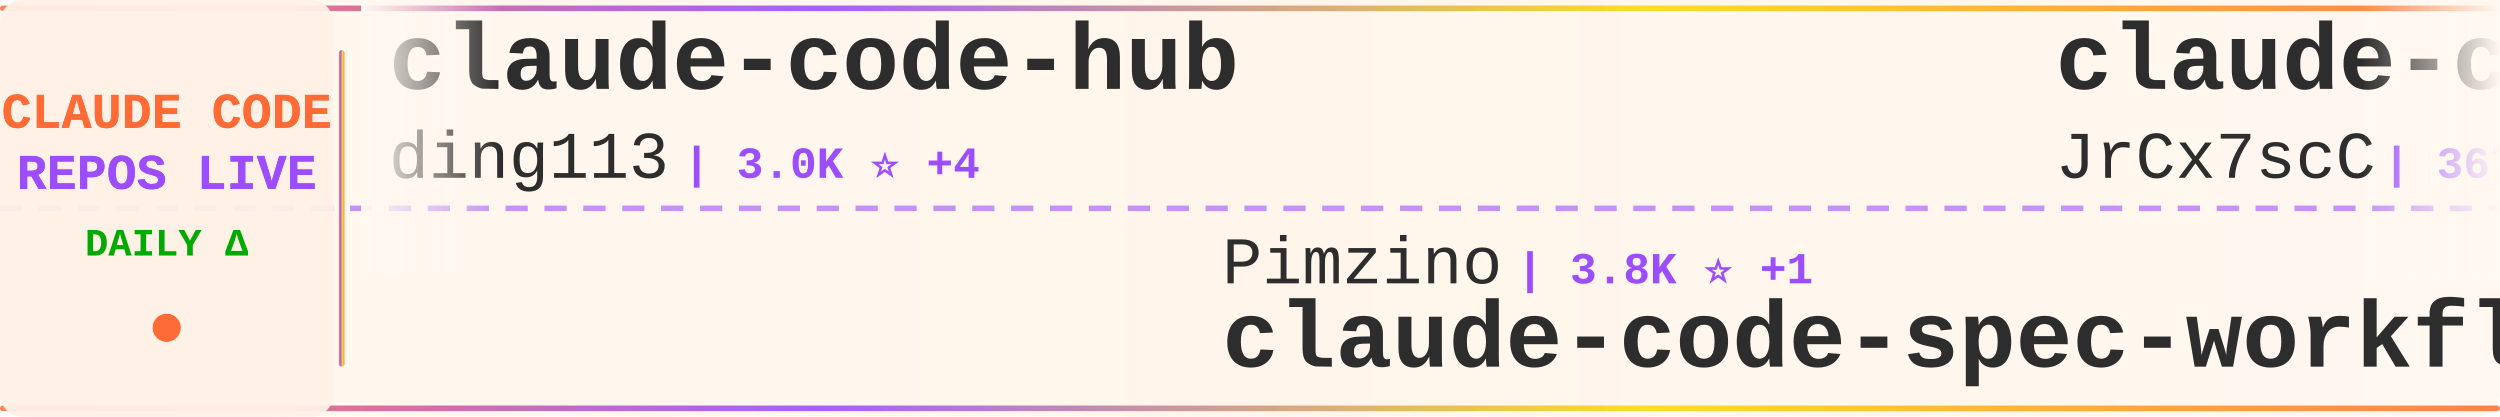
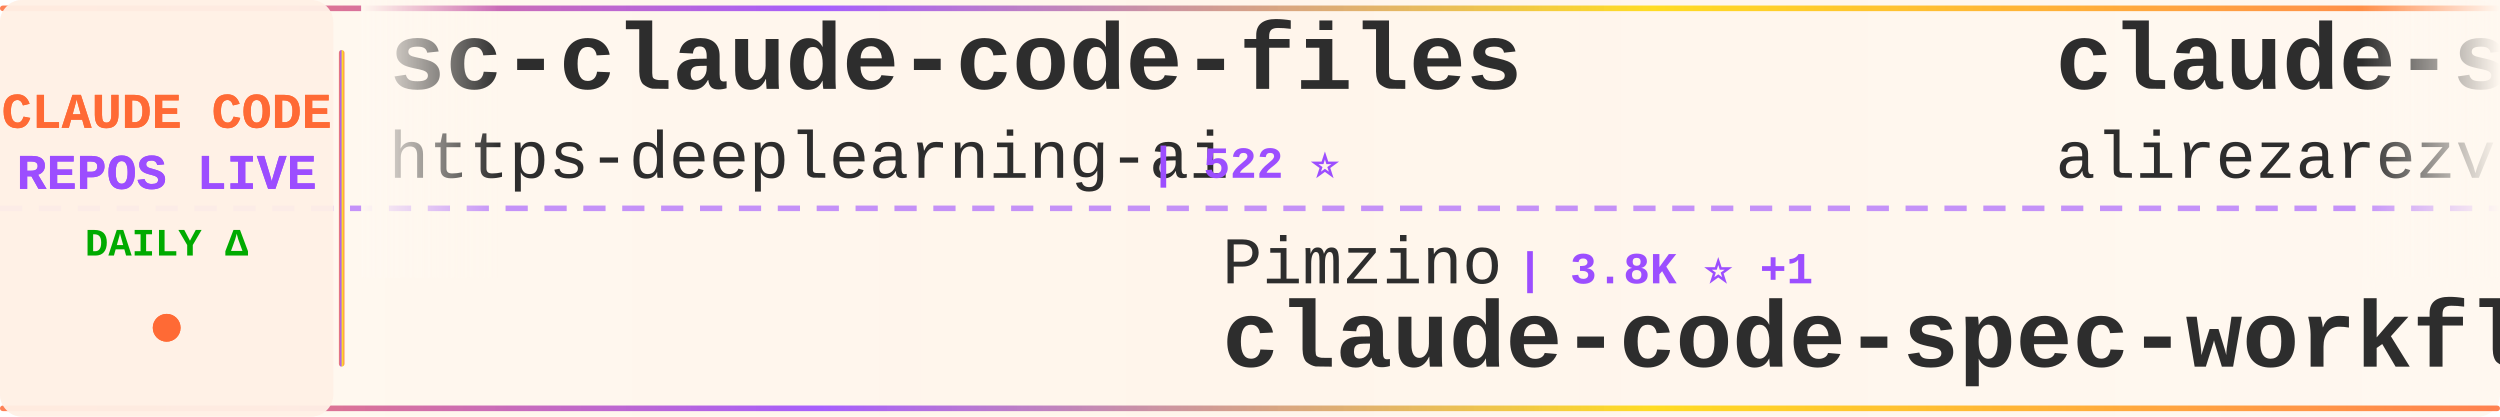
<svg xmlns="http://www.w3.org/2000/svg" width="900" height="150">
  <defs>
    <linearGradient id="tickerBg" x1="0%" y1="0%" x2="100%" y2="0%">
      <stop offset="0%" style="stop-color:#fff8f0;stop-opacity:0.98" />
      <stop offset="50%" style="stop-color:#fff5eb;stop-opacity:1" />
      <stop offset="100%" style="stop-color:#fff8f0;stop-opacity:0.98" />
    </linearGradient>
    <linearGradient id="borderGrad" x1="0%" y1="0%" x2="100%" y2="0%">
      <stop offset="0%" style="stop-color:#FF6B35;stop-opacity:0.85">
        <animate attributeName="stop-opacity" values="0.85;1;0.85" dur="2s" repeatCount="indefinite" />
      </stop>
      <stop offset="33%" style="stop-color:#9C4EFF;stop-opacity:0.9">
        <animate attributeName="stop-opacity" values="0.9;1;0.9" dur="2.2s" repeatCount="indefinite" />
      </stop>
      <stop offset="66%" style="stop-color:#FFD700;stop-opacity:0.85">
        <animate attributeName="stop-opacity" values="0.85;1;0.85" dur="1.8s" repeatCount="indefinite" />
      </stop>
      <stop offset="100%" style="stop-color:#FF6B35;stop-opacity:0.85">
        <animate attributeName="stop-opacity" values="0.85;1;0.85" dur="2s" repeatCount="indefinite" />
      </stop>
    </linearGradient>
    <filter id="textGlow">
      <feGaussianBlur stdDeviation="0.15" result="coloredBlur" />
      <feMerge>
        <feMergeNode in="coloredBlur" />
        <feMergeNode in="SourceGraphic" />
      </feMerge>
    </filter>
    <filter id="metricGlow">
      <feGaussianBlur stdDeviation="0.2" result="coloredBlur" />
      <feMerge>
        <feMergeNode in="coloredBlur" />
        <feMergeNode in="SourceGraphic" />
      </feMerge>
    </filter>
    <linearGradient id="leftFade" x1="0%" y1="0%" x2="100%" y2="0%">
      <stop offset="0%" style="stop-color:#fff8f0;stop-opacity:1" />
      <stop offset="100%" style="stop-color:#fff8f0;stop-opacity:0" />
    </linearGradient>
    <linearGradient id="rightFade" x1="0%" y1="0%" x2="100%" y2="0%">
      <stop offset="0%" style="stop-color:#fff8f0;stop-opacity:0" />
      <stop offset="100%" style="stop-color:#fff8f0;stop-opacity:1" />
    </linearGradient>
  </defs>
  <rect width="900" height="150" fill="url(#tickerBg)" rx="8" />
  <rect x="0" y="2" width="900" height="2" fill="url(#borderGrad)" rx="1" />
  <rect x="0" y="146" width="900" height="2" fill="url(#borderGrad)" rx="1" />
  <line x1="0" y1="75" x2="900" y2="75" stroke="#9C4EFF" stroke-width="2" stroke-dasharray="8 6" opacity="0.6" />
  <rect x="0" y="0" width="120" height="150" fill="#fff0e6" opacity="0.95" rx="8" />
  <text x="60" y="46" font-family="'Courier New', monospace" font-size="18" font-weight="bold" fill="#FF6B35" text-anchor="middle" filter="url(#textGlow)">
    CLAUDE CODE
  </text>
  <text x="60" y="68" font-family="'Courier New', monospace" font-size="18" font-weight="bold" fill="#9C4EFF" text-anchor="middle" filter="url(#textGlow)">
    REPOS LIVE
  </text>
  <text x="60" y="92" font-family="'Courier New', monospace" font-size="14" font-weight="bold" fill="#00aa00" text-anchor="middle">
    DAILY Δ
  </text>
  <circle cx="60" cy="118" r="5" fill="#FF6B35" filter="url(#metricGlow)">
    <animate attributeName="r" values="4;6;4" dur="1.5s" repeatCount="indefinite" />
    <animate attributeName="opacity" values="0.6;1;0.6" dur="1.5s" repeatCount="indefinite" />
  </circle>
  <rect x="122" y="18" width="2" height="114" fill="url(#borderGrad)" rx="1" />
  <clipPath id="tickerClip">
    <rect x="130" y="0" width="770" height="150" />
  </clipPath>
  <g clip-path="url(#tickerClip)">
    <g id="tickerItems">
      <animateTransform attributeName="transform" attributeType="XML" type="translate" from="0 0" to="-3000 0" dur="54s" repeatCount="indefinite" />
      <g transform="translate(0, 0)">
-         <text x="140" y="32" font-family="'Courier New', monospace" font-size="34" font-weight="bold" fill="#2d2d2d">claude-code-hub</text>
-         <text x="140" y="64" font-family="'Courier New', monospace" font-size="24" font-weight="normal" fill="#2d2d2d" opacity="1.0">ding113</text>
-         <text x="246" y="64" font-family="'Courier New', monospace" font-size="16" font-weight="bold" fill="#9C4EFF"> | 3.0K ⭐ +4</text>
+         <text x="140" y="32" font-family="'Courier New', monospace" font-size="34" font-weight="bold" fill="#2d2d2d">sc-claude-code-files</text>
+         <text x="140" y="64" font-family="'Courier New', monospace" font-size="24" font-weight="normal" fill="#2d2d2d" opacity="1.0">https-deeplearning-ai</text>
+         <text x="414" y="64" font-family="'Courier New', monospace" font-size="16" font-weight="bold" fill="#9C4EFF"> | 522 ⭐</text>
      </g>
      <g transform="translate(300, 0)">
        <text x="140" y="102" font-family="'Courier New', monospace" font-size="24" font-weight="normal" fill="#2d2d2d" opacity="1.0">Pimzino</text>
        <text x="246" y="102" font-family="'Courier New', monospace" font-size="16" font-weight="bold" fill="#9C4EFF"> | 3.8K ⭐ +1</text>
        <text x="140" y="132" font-family="'Courier New', monospace" font-size="34" font-weight="bold" fill="#2d2d2d">claude-code-spec-workflo...</text>
      </g>
      <g transform="translate(600, 0)">
-         <text x="140" y="32" font-family="'Courier New', monospace" font-size="34" font-weight="bold" fill="#2d2d2d">claude-code-source</text>
-         <text x="140" y="64" font-family="'Courier New', monospace" font-size="24" font-weight="normal" fill="#2d2d2d" opacity="1.0">JrCx7scC</text>
-         <text x="258" y="64" font-family="'Courier New', monospace" font-size="16" font-weight="bold" fill="#9C4EFF"> | 367 ⭐</text>
+         <text x="140" y="32" font-family="'Courier New', monospace" font-size="34" font-weight="bold" fill="#2d2d2d">claude-skills</text>
+         <text x="140" y="64" font-family="'Courier New', monospace" font-size="24" font-weight="normal" fill="#2d2d2d" opacity="1.0">alirezarezvani</text>
+         <text x="330" y="64" font-family="'Courier New', monospace" font-size="16" font-weight="bold" fill="#9C4EFF"> | 16.7K ⭐ +92</text>
      </g>
      <g transform="translate(900, 0)">
-         <text x="140" y="102" font-family="'Courier New', monospace" font-size="24" font-weight="normal" fill="#2d2d2d" opacity="1.0">musistudio</text>
-         <text x="282" y="102" font-family="'Courier New', monospace" font-size="16" font-weight="bold" fill="#9C4EFF"> | 34.6K ⭐ +42</text>
-         <text x="140" y="132" font-family="'Courier New', monospace" font-size="34" font-weight="bold" fill="#2d2d2d">claude-code-router</text>
+         <text x="140" y="102" font-family="'Courier New', monospace" font-size="24" font-weight="normal" fill="#2d2d2d" opacity="1.0">chauncygu</text>
+         <text x="270" y="102" font-family="'Courier New', monospace" font-size="16" font-weight="bold" fill="#9C4EFF"> | 2.5K ⭐ +4</text>
+         <text x="140" y="132" font-family="'Courier New', monospace" font-size="34" font-weight="bold" fill="#2d2d2d">collection-claude-code-s...</text>
      </g>
      <g transform="translate(1200, 0)">
-         <text x="140" y="32" font-family="'Courier New', monospace" font-size="34" font-weight="bold" fill="#2d2d2d">edmunds-claude-code</text>
-         <text x="140" y="64" font-family="'Courier New', monospace" font-size="24" font-weight="normal" fill="#2d2d2d" opacity="1.0">edmund-io</text>
-         <text x="270" y="64" font-family="'Courier New', monospace" font-size="16" font-weight="bold" fill="#9C4EFF"> | 1.4K ⭐</text>
+         <text x="140" y="32" font-family="'Courier New', monospace" font-size="34" font-weight="bold" fill="#2d2d2d">claude-code-harness</text>
+         <text x="140" y="64" font-family="'Courier New', monospace" font-size="24" font-weight="normal" fill="#2d2d2d" opacity="1.0">Chachamaru127</text>
+         <text x="318" y="64" font-family="'Courier New', monospace" font-size="16" font-weight="bold" fill="#9C4EFF"> | 2.3K ⭐ +87</text>
      </g>
      <g transform="translate(1500, 0)">
-         <text x="140" y="102" font-family="'Courier New', monospace" font-size="24" font-weight="normal" fill="#2d2d2d" opacity="1.0">alirezarezvani</text>
-         <text x="330" y="102" font-family="'Courier New', monospace" font-size="16" font-weight="bold" fill="#9C4EFF"> | 16.7K ⭐ +96</text>
-         <text x="140" y="132" font-family="'Courier New', monospace" font-size="34" font-weight="bold" fill="#2d2d2d">claude-skills</text>
+         <text x="140" y="102" font-family="'Courier New', monospace" font-size="24" font-weight="normal" fill="#2d2d2d" opacity="1.0">LING71671</text>
+         <text x="270" y="102" font-family="'Courier New', monospace" font-size="16" font-weight="bold" fill="#9C4EFF"> | 870 ⭐ +1</text>
+         <text x="140" y="132" font-family="'Courier New', monospace" font-size="34" font-weight="bold" fill="#2d2d2d">Open-ClaudeCode</text>
      </g>
      <g transform="translate(1800, 0)">
-         <text x="140" y="32" font-family="'Courier New', monospace" font-size="34" font-weight="bold" fill="#2d2d2d">antigravity-awesome-skil...</text>
-         <text x="140" y="64" font-family="'Courier New', monospace" font-size="24" font-weight="normal" fill="#2d2d2d" opacity="1.0">sickn33</text>
-         <text x="246" y="64" font-family="'Courier New', monospace" font-size="16" font-weight="bold" fill="#9C4EFF"> | 39.2K ⭐ +85</text>
+         <text x="140" y="32" font-family="'Courier New', monospace" font-size="34" font-weight="bold" fill="#2d2d2d">claude-code</text>
+         <text x="140" y="64" font-family="'Courier New', monospace" font-size="24" font-weight="normal" fill="#2d2d2d" opacity="1.0">Onewon</text>
+         <text x="234" y="64" font-family="'Courier New', monospace" font-size="16" font-weight="bold" fill="#9C4EFF"> | 181 ⭐</text>
      </g>
      <g transform="translate(2100, 0)">
-         <text x="140" y="102" font-family="'Courier New', monospace" font-size="24" font-weight="normal" fill="#2d2d2d" opacity="1.0">Windy3f3f3f3f</text>
-         <text x="318" y="102" font-family="'Courier New', monospace" font-size="16" font-weight="bold" fill="#9C4EFF"> | 1.3K ⭐ +9</text>
-         <text x="140" y="132" font-family="'Courier New', monospace" font-size="34" font-weight="bold" fill="#2d2d2d">claude-code-from-scratch</text>
+         <text x="140" y="102" font-family="'Courier New', monospace" font-size="24" font-weight="normal" fill="#2d2d2d" opacity="1.0">1rgs</text>
+         <text x="210" y="102" font-family="'Courier New', monospace" font-size="16" font-weight="bold" fill="#9C4EFF"> | 3.6K ⭐</text>
+         <text x="140" y="132" font-family="'Courier New', monospace" font-size="34" font-weight="bold" fill="#2d2d2d">claude-code-proxy</text>
      </g>
      <g transform="translate(2400, 0)">
-         <text x="140" y="32" font-family="'Courier New', monospace" font-size="34" font-weight="bold" fill="#2d2d2d">claude-code-source-code-...</text>
-         <text x="140" y="64" font-family="'Courier New', monospace" font-size="24" font-weight="normal" fill="#2d2d2d" opacity="1.0">ghuntley</text>
-         <text x="258" y="64" font-family="'Courier New', monospace" font-size="16" font-weight="bold" fill="#9C4EFF"> | 981 ⭐ +1</text>
+         <text x="140" y="32" font-family="'Courier New', monospace" font-size="34" font-weight="bold" fill="#2d2d2d">claude-code-my-workflow</text>
+         <text x="140" y="64" font-family="'Courier New', monospace" font-size="24" font-weight="normal" fill="#2d2d2d" opacity="1.0">pedrohcgs</text>
+         <text x="270" y="64" font-family="'Courier New', monospace" font-size="16" font-weight="bold" fill="#9C4EFF"> | 1.2K ⭐ +7</text>
      </g>
      <g transform="translate(2700, 0)">
-         <text x="140" y="102" font-family="'Courier New', monospace" font-size="24" font-weight="normal" fill="#2d2d2d" opacity="1.0">disler</text>
-         <text x="234" y="102" font-family="'Courier New', monospace" font-size="16" font-weight="bold" fill="#9C4EFF"> | 3.7K ⭐ +3</text>
-         <text x="140" y="132" font-family="'Courier New', monospace" font-size="34" font-weight="bold" fill="#2d2d2d">claude-code-hooks-master...</text>
+         <text x="140" y="102" font-family="'Courier New', monospace" font-size="24" font-weight="normal" fill="#2d2d2d" opacity="1.0">anthropics</text>
+         <text x="282" y="102" font-family="'Courier New', monospace" font-size="16" font-weight="bold" fill="#9C4EFF"> | 128.7K ⭐ +489</text>
+         <text x="140" y="132" font-family="'Courier New', monospace" font-size="34" font-weight="bold" fill="#2d2d2d">claude-code</text>
      </g>
      <g transform="translate(3000, 0)">
-         <text x="140" y="32" font-family="'Courier New', monospace" font-size="34" font-weight="bold" fill="#2d2d2d">claude-code-hub</text>
-         <text x="140" y="64" font-family="'Courier New', monospace" font-size="24" font-weight="normal" fill="#2d2d2d" opacity="1.0">ding113</text>
-         <text x="246" y="64" font-family="'Courier New', monospace" font-size="16" font-weight="bold" fill="#9C4EFF"> | 3.0K ⭐ +4</text>
+         <text x="140" y="32" font-family="'Courier New', monospace" font-size="34" font-weight="bold" fill="#2d2d2d">sc-claude-code-files</text>
+         <text x="140" y="64" font-family="'Courier New', monospace" font-size="24" font-weight="normal" fill="#2d2d2d" opacity="1.0">https-deeplearning-ai</text>
+         <text x="414" y="64" font-family="'Courier New', monospace" font-size="16" font-weight="bold" fill="#9C4EFF"> | 522 ⭐</text>
      </g>
      <g transform="translate(3300, 0)">
        <text x="140" y="102" font-family="'Courier New', monospace" font-size="24" font-weight="normal" fill="#2d2d2d" opacity="1.0">Pimzino</text>
        <text x="246" y="102" font-family="'Courier New', monospace" font-size="16" font-weight="bold" fill="#9C4EFF"> | 3.8K ⭐ +1</text>
        <text x="140" y="132" font-family="'Courier New', monospace" font-size="34" font-weight="bold" fill="#2d2d2d">claude-code-spec-workflo...</text>
      </g>
      <g transform="translate(3600, 0)">
-         <text x="140" y="32" font-family="'Courier New', monospace" font-size="34" font-weight="bold" fill="#2d2d2d">claude-code-source</text>
-         <text x="140" y="64" font-family="'Courier New', monospace" font-size="24" font-weight="normal" fill="#2d2d2d" opacity="1.0">JrCx7scC</text>
-         <text x="258" y="64" font-family="'Courier New', monospace" font-size="16" font-weight="bold" fill="#9C4EFF"> | 367 ⭐</text>
+         <text x="140" y="32" font-family="'Courier New', monospace" font-size="34" font-weight="bold" fill="#2d2d2d">claude-skills</text>
+         <text x="140" y="64" font-family="'Courier New', monospace" font-size="24" font-weight="normal" fill="#2d2d2d" opacity="1.0">alirezarezvani</text>
+         <text x="330" y="64" font-family="'Courier New', monospace" font-size="16" font-weight="bold" fill="#9C4EFF"> | 16.7K ⭐ +92</text>
      </g>
      <g transform="translate(3900, 0)">
-         <text x="140" y="102" font-family="'Courier New', monospace" font-size="24" font-weight="normal" fill="#2d2d2d" opacity="1.0">musistudio</text>
-         <text x="282" y="102" font-family="'Courier New', monospace" font-size="16" font-weight="bold" fill="#9C4EFF"> | 34.6K ⭐ +42</text>
-         <text x="140" y="132" font-family="'Courier New', monospace" font-size="34" font-weight="bold" fill="#2d2d2d">claude-code-router</text>
+         <text x="140" y="102" font-family="'Courier New', monospace" font-size="24" font-weight="normal" fill="#2d2d2d" opacity="1.0">chauncygu</text>
+         <text x="270" y="102" font-family="'Courier New', monospace" font-size="16" font-weight="bold" fill="#9C4EFF"> | 2.5K ⭐ +4</text>
+         <text x="140" y="132" font-family="'Courier New', monospace" font-size="34" font-weight="bold" fill="#2d2d2d">collection-claude-code-s...</text>
      </g>
    </g>
  </g>
  <rect x="130" y="0" width="50" height="100" fill="url(#leftFade)" />
  <rect x="850" y="0" width="50" height="100" fill="url(#rightFade)" />
</svg>
